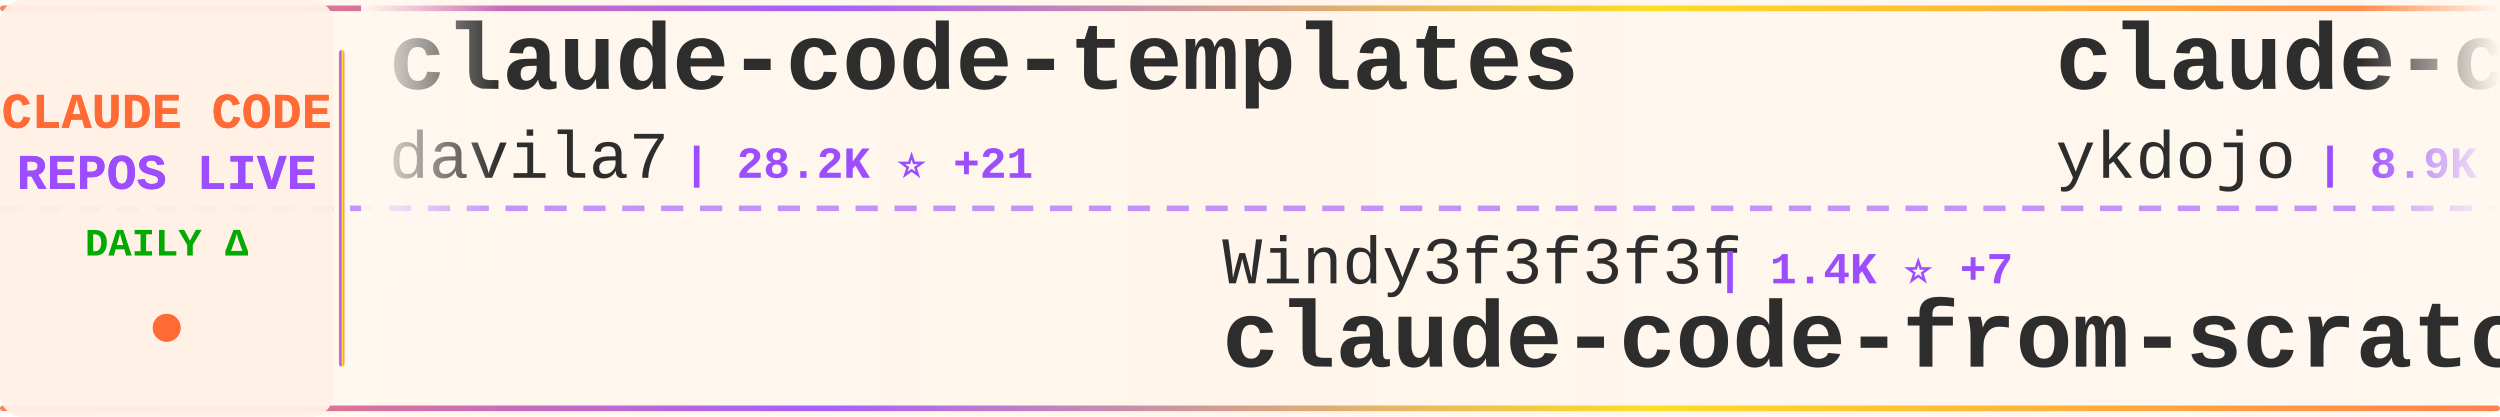
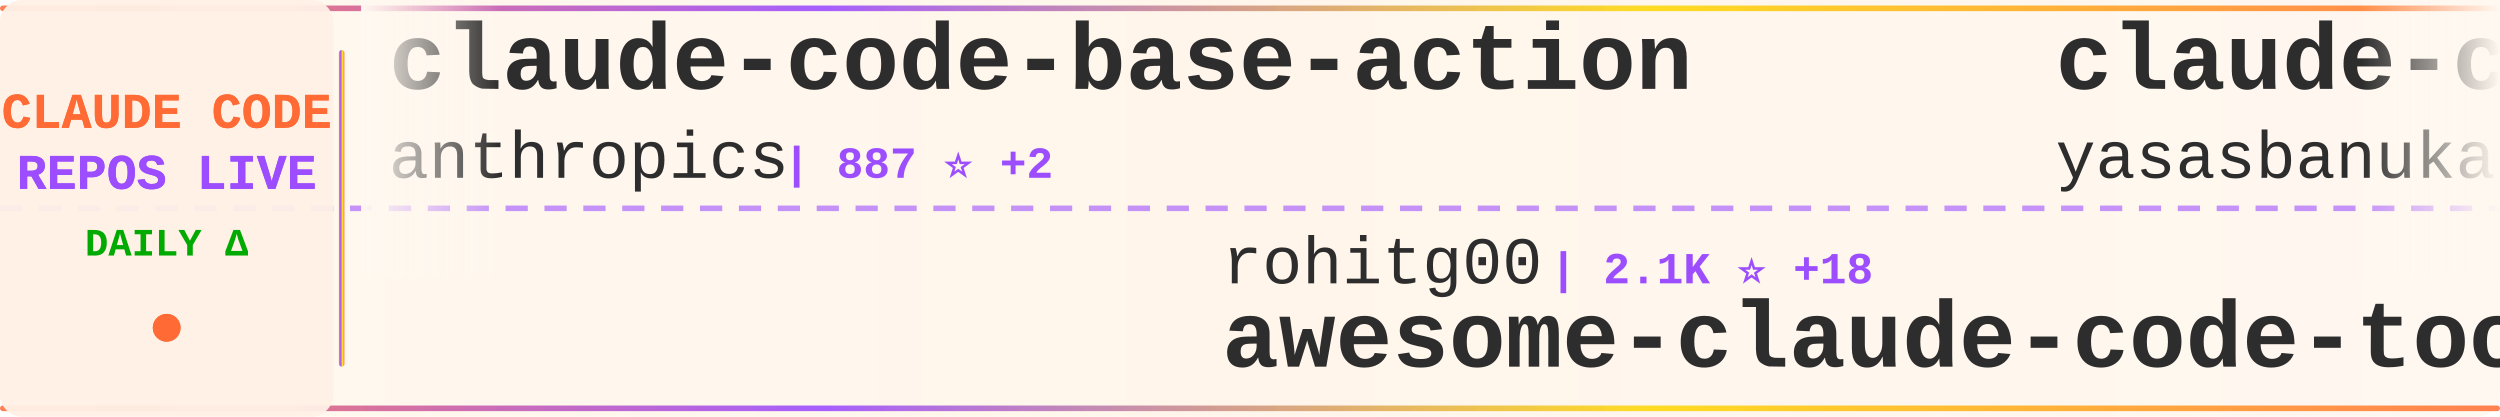
<svg xmlns="http://www.w3.org/2000/svg" width="900" height="150">
  <defs>
    <linearGradient id="tickerBg" x1="0%" y1="0%" x2="100%" y2="0%">
      <stop offset="0%" style="stop-color:#fff8f0;stop-opacity:0.98" />
      <stop offset="50%" style="stop-color:#fff5eb;stop-opacity:1" />
      <stop offset="100%" style="stop-color:#fff8f0;stop-opacity:0.98" />
    </linearGradient>
    <linearGradient id="borderGrad" x1="0%" y1="0%" x2="100%" y2="0%">
      <stop offset="0%" style="stop-color:#FF6B35;stop-opacity:0.85">
        <animate attributeName="stop-opacity" values="0.85;1;0.85" dur="2s" repeatCount="indefinite" />
      </stop>
      <stop offset="33%" style="stop-color:#9C4EFF;stop-opacity:0.9">
        <animate attributeName="stop-opacity" values="0.9;1;0.9" dur="2.2s" repeatCount="indefinite" />
      </stop>
      <stop offset="66%" style="stop-color:#FFD700;stop-opacity:0.85">
        <animate attributeName="stop-opacity" values="0.85;1;0.85" dur="1.8s" repeatCount="indefinite" />
      </stop>
      <stop offset="100%" style="stop-color:#FF6B35;stop-opacity:0.85">
        <animate attributeName="stop-opacity" values="0.85;1;0.85" dur="2s" repeatCount="indefinite" />
      </stop>
    </linearGradient>
    <filter id="textGlow">
      <feGaussianBlur stdDeviation="0.15" result="coloredBlur" />
      <feMerge>
        <feMergeNode in="coloredBlur" />
        <feMergeNode in="SourceGraphic" />
      </feMerge>
    </filter>
    <filter id="metricGlow">
      <feGaussianBlur stdDeviation="0.2" result="coloredBlur" />
      <feMerge>
        <feMergeNode in="coloredBlur" />
        <feMergeNode in="SourceGraphic" />
      </feMerge>
    </filter>
    <linearGradient id="leftFade" x1="0%" y1="0%" x2="100%" y2="0%">
      <stop offset="0%" style="stop-color:#fff8f0;stop-opacity:1" />
      <stop offset="100%" style="stop-color:#fff8f0;stop-opacity:0" />
    </linearGradient>
    <linearGradient id="rightFade" x1="0%" y1="0%" x2="100%" y2="0%">
      <stop offset="0%" style="stop-color:#fff8f0;stop-opacity:0" />
      <stop offset="100%" style="stop-color:#fff8f0;stop-opacity:1" />
    </linearGradient>
  </defs>
  <rect width="900" height="150" fill="url(#tickerBg)" rx="8" />
  <rect x="0" y="2" width="900" height="2" fill="url(#borderGrad)" rx="1" />
  <rect x="0" y="146" width="900" height="2" fill="url(#borderGrad)" rx="1" />
  <line x1="0" y1="75" x2="900" y2="75" stroke="#9C4EFF" stroke-width="2" stroke-dasharray="8 6" opacity="0.6" />
  <rect x="0" y="0" width="120" height="150" fill="#fff0e6" opacity="0.95" rx="8" />
  <text x="60" y="46" font-family="'Courier New', monospace" font-size="18" font-weight="bold" fill="#FF6B35" text-anchor="middle" filter="url(#textGlow)">
    CLAUDE CODE
  </text>
  <text x="60" y="68" font-family="'Courier New', monospace" font-size="18" font-weight="bold" fill="#9C4EFF" text-anchor="middle" filter="url(#textGlow)">
    REPOS LIVE
  </text>
  <text x="60" y="92" font-family="'Courier New', monospace" font-size="14" font-weight="bold" fill="#00aa00" text-anchor="middle">
    DAILY Δ
  </text>
  <circle cx="60" cy="118" r="5" fill="#FF6B35" filter="url(#metricGlow)">
    <animate attributeName="r" values="4;6;4" dur="1.5s" repeatCount="indefinite" />
    <animate attributeName="opacity" values="0.6;1;0.6" dur="1.5s" repeatCount="indefinite" />
  </circle>
  <rect x="122" y="18" width="2" height="114" fill="url(#borderGrad)" rx="1" />
  <clipPath id="tickerClip">
    <rect x="130" y="0" width="770" height="150" />
  </clipPath>
  <g clip-path="url(#tickerClip)">
    <g id="tickerItems">
      <animateTransform attributeName="transform" attributeType="XML" type="translate" from="0 0" to="-3000 0" dur="54s" repeatCount="indefinite" />
      <g transform="translate(0, 0)">
-         <text x="140" y="32" font-family="'Courier New', monospace" font-size="34" font-weight="bold" fill="#2d2d2d">claude-code-templates</text>
-         <text x="140" y="64" font-family="'Courier New', monospace" font-size="24" font-weight="normal" fill="#2d2d2d" opacity="1.0">davila7</text>
-         <text x="246" y="64" font-family="'Courier New', monospace" font-size="16" font-weight="bold" fill="#9C4EFF"> | 28.2K ⭐ +21</text>
+         <text x="140" y="32" font-family="'Courier New', monospace" font-size="34" font-weight="bold" fill="#2d2d2d">claude-code-base-action</text>
+         <text x="140" y="64" font-family="'Courier New', monospace" font-size="24" font-weight="normal" fill="#2d2d2d" opacity="1.0">anthropics</text>
+         <text x="282" y="64" font-family="'Courier New', monospace" font-size="16" font-weight="bold" fill="#9C4EFF"> | 887 ⭐ +2</text>
      </g>
      <g transform="translate(300, 0)">
-         <text x="140" y="102" font-family="'Courier New', monospace" font-size="24" font-weight="normal" fill="#2d2d2d" opacity="1.0">Windy3f3f3f3f</text>
-         <text x="318" y="102" font-family="'Courier New', monospace" font-size="16" font-weight="bold" fill="#9C4EFF"> | 1.4K ⭐ +7</text>
-         <text x="140" y="132" font-family="'Courier New', monospace" font-size="34" font-weight="bold" fill="#2d2d2d">claude-code-from-scratch</text>
+         <text x="140" y="102" font-family="'Courier New', monospace" font-size="24" font-weight="normal" fill="#2d2d2d" opacity="1.0">rohitg00</text>
+         <text x="258" y="102" font-family="'Courier New', monospace" font-size="16" font-weight="bold" fill="#9C4EFF"> | 2.1K ⭐ +18</text>
+         <text x="140" y="132" font-family="'Courier New', monospace" font-size="34" font-weight="bold" fill="#2d2d2d">awesome-claude-code-tool...</text>
      </g>
      <g transform="translate(600, 0)">
-         <text x="140" y="32" font-family="'Courier New', monospace" font-size="34" font-weight="bold" fill="#2d2d2d">claude-code-tips</text>
-         <text x="140" y="64" font-family="'Courier New', monospace" font-size="24" font-weight="normal" fill="#2d2d2d" opacity="1.0">ykdojo</text>
-         <text x="234" y="64" font-family="'Courier New', monospace" font-size="16" font-weight="bold" fill="#9C4EFF"> | 8.9K ⭐ +12</text>
+         <text x="140" y="32" font-family="'Courier New', monospace" font-size="34" font-weight="bold" fill="#2d2d2d">claude-code</text>
+         <text x="140" y="64" font-family="'Courier New', monospace" font-size="24" font-weight="normal" fill="#2d2d2d" opacity="1.0">yasasbanukaofficial</text>
+         <text x="390" y="64" font-family="'Courier New', monospace" font-size="16" font-weight="bold" fill="#9C4EFF"> | 3.6K ⭐ +6</text>
      </g>
      <g transform="translate(900, 0)">
-         <text x="140" y="102" font-family="'Courier New', monospace" font-size="24" font-weight="normal" fill="#2d2d2d" opacity="1.0">rohitg00</text>
-         <text x="258" y="102" font-family="'Courier New', monospace" font-size="16" font-weight="bold" fill="#9C4EFF"> | 2.1K ⭐ +16</text>
-         <text x="140" y="132" font-family="'Courier New', monospace" font-size="34" font-weight="bold" fill="#2d2d2d">awesome-claude-code-tool...</text>
-       </g>
-       <g transform="translate(1200, 0)">
-         <text x="140" y="32" font-family="'Courier New', monospace" font-size="34" font-weight="bold" fill="#2d2d2d">claude-code</text>
-         <text x="140" y="64" font-family="'Courier New', monospace" font-size="24" font-weight="normal" fill="#2d2d2d" opacity="1.0">freestylefly</text>
-         <text x="306" y="64" font-family="'Courier New', monospace" font-size="16" font-weight="bold" fill="#9C4EFF"> | 126 ⭐</text>
-       </g>
-       <g transform="translate(1500, 0)">
-         <text x="140" y="102" font-family="'Courier New', monospace" font-size="24" font-weight="normal" fill="#2d2d2d" opacity="1.0">pengchengneo</text>
-         <text x="306" y="102" font-family="'Courier New', monospace" font-size="16" font-weight="bold" fill="#9C4EFF"> | 1.6K ⭐ +2</text>
-         <text x="140" y="132" font-family="'Courier New', monospace" font-size="34" font-weight="bold" fill="#2d2d2d">Claude-Code</text>
-       </g>
-       <g transform="translate(1800, 0)">
-         <text x="140" y="32" font-family="'Courier New', monospace" font-size="34" font-weight="bold" fill="#2d2d2d">claude-code</text>
-         <text x="140" y="64" font-family="'Courier New', monospace" font-size="24" font-weight="normal" fill="#2d2d2d" opacity="1.0">T-Lab-CUHKSZ</text>
-         <text x="306" y="64" font-family="'Courier New', monospace" font-size="16" font-weight="bold" fill="#9C4EFF"> | 320 ⭐</text>
-       </g>
-       <g transform="translate(2100, 0)">
-         <text x="140" y="102" font-family="'Courier New', monospace" font-size="24" font-weight="normal" fill="#2d2d2d" opacity="1.0">zstmfhy</text>
-         <text x="246" y="102" font-family="'Courier New', monospace" font-size="16" font-weight="bold" fill="#9C4EFF"> | 190 ⭐</text>
-         <text x="140" y="132" font-family="'Courier New', monospace" font-size="34" font-weight="bold" fill="#2d2d2d">Claude-code</text>
-       </g>
-       <g transform="translate(2400, 0)">
-         <text x="140" y="32" font-family="'Courier New', monospace" font-size="34" font-weight="bold" fill="#2d2d2d">how-claude-code-works</text>
-         <text x="140" y="64" font-family="'Courier New', monospace" font-size="24" font-weight="normal" fill="#2d2d2d" opacity="1.0">Windy3f3f3f3f</text>
-         <text x="318" y="64" font-family="'Courier New', monospace" font-size="16" font-weight="bold" fill="#9C4EFF"> | 2.7K ⭐ +5</text>
-       </g>
-       <g transform="translate(2700, 0)">
        <text x="140" y="102" font-family="'Courier New', monospace" font-size="24" font-weight="normal" fill="#2d2d2d" opacity="1.0">AICoderTudou</text>
        <text x="306" y="102" font-family="'Courier New', monospace" font-size="16" font-weight="bold" fill="#9C4EFF"> | 500 ⭐</text>
        <text x="140" y="132" font-family="'Courier New', monospace" font-size="34" font-weight="bold" fill="#2d2d2d">claude-code-tudou</text>
      </g>
+       <g transform="translate(1200, 0)">
+         <text x="140" y="32" font-family="'Courier New', monospace" font-size="34" font-weight="bold" fill="#2d2d2d">claude-code-security-rev...</text>
+         <text x="140" y="64" font-family="'Courier New', monospace" font-size="24" font-weight="normal" fill="#2d2d2d" opacity="1.0">anthropics</text>
+         <text x="282" y="64" font-family="'Courier New', monospace" font-size="16" font-weight="bold" fill="#9C4EFF"> | 5.3K ⭐ +7</text>
+       </g>
+       <g transform="translate(1500, 0)">
+         <text x="140" y="102" font-family="'Courier New', monospace" font-size="24" font-weight="normal" fill="#2d2d2d" opacity="1.0">shanraisshan</text>
+         <text x="306" y="102" font-family="'Courier New', monospace" font-size="16" font-weight="bold" fill="#9C4EFF"> | 58.8K ⭐ +361</text>
+         <text x="140" y="132" font-family="'Courier New', monospace" font-size="34" font-weight="bold" fill="#2d2d2d">claude-code-best-practic...</text>
+       </g>
+       <g transform="translate(1800, 0)">
+         <text x="140" y="32" font-family="'Courier New', monospace" font-size="34" font-weight="bold" fill="#2d2d2d">claude-code</text>
+         <text x="140" y="64" font-family="'Courier New', monospace" font-size="24" font-weight="normal" fill="#2d2d2d" opacity="1.0">claude-code-best</text>
+         <text x="354" y="64" font-family="'Courier New', monospace" font-size="16" font-weight="bold" fill="#9C4EFF"> | 20.2K ⭐ +30</text>
+       </g>
+       <g transform="translate(2100, 0)">
+         <text x="140" y="102" font-family="'Courier New', monospace" font-size="24" font-weight="normal" fill="#2d2d2d" opacity="1.0">Windy3f3f3f3f</text>
+         <text x="318" y="102" font-family="'Courier New', monospace" font-size="16" font-weight="bold" fill="#9C4EFF"> | 1.4K ⭐ +9</text>
+         <text x="140" y="132" font-family="'Courier New', monospace" font-size="34" font-weight="bold" fill="#2d2d2d">claude-code-from-scratch</text>
+       </g>
+       <g transform="translate(2400, 0)">
+         <text x="140" y="32" font-family="'Courier New', monospace" font-size="34" font-weight="bold" fill="#2d2d2d">claude-code-webui</text>
+         <text x="140" y="64" font-family="'Courier New', monospace" font-size="24" font-weight="normal" fill="#2d2d2d" opacity="1.0">sugyan</text>
+         <text x="234" y="64" font-family="'Courier New', monospace" font-size="16" font-weight="bold" fill="#9C4EFF"> | 1.1K ⭐ +1</text>
+       </g>
+       <g transform="translate(2700, 0)">
+         <text x="140" y="102" font-family="'Courier New', monospace" font-size="24" font-weight="normal" fill="#2d2d2d" opacity="1.0">mehmoodosman</text>
+         <text x="306" y="102" font-family="'Courier New', monospace" font-size="16" font-weight="bold" fill="#9C4EFF"> | 167 ⭐</text>
+         <text x="140" y="132" font-family="'Courier New', monospace" font-size="34" font-weight="bold" fill="#2d2d2d">claude-code</text>
+       </g>
      <g transform="translate(3000, 0)">
-         <text x="140" y="32" font-family="'Courier New', monospace" font-size="34" font-weight="bold" fill="#2d2d2d">claude-code-templates</text>
-         <text x="140" y="64" font-family="'Courier New', monospace" font-size="24" font-weight="normal" fill="#2d2d2d" opacity="1.0">davila7</text>
-         <text x="246" y="64" font-family="'Courier New', monospace" font-size="16" font-weight="bold" fill="#9C4EFF"> | 28.2K ⭐ +21</text>
+         <text x="140" y="32" font-family="'Courier New', monospace" font-size="34" font-weight="bold" fill="#2d2d2d">claude-code-base-action</text>
+         <text x="140" y="64" font-family="'Courier New', monospace" font-size="24" font-weight="normal" fill="#2d2d2d" opacity="1.0">anthropics</text>
+         <text x="282" y="64" font-family="'Courier New', monospace" font-size="16" font-weight="bold" fill="#9C4EFF"> | 887 ⭐ +2</text>
      </g>
      <g transform="translate(3300, 0)">
-         <text x="140" y="102" font-family="'Courier New', monospace" font-size="24" font-weight="normal" fill="#2d2d2d" opacity="1.0">Windy3f3f3f3f</text>
-         <text x="318" y="102" font-family="'Courier New', monospace" font-size="16" font-weight="bold" fill="#9C4EFF"> | 1.4K ⭐ +7</text>
-         <text x="140" y="132" font-family="'Courier New', monospace" font-size="34" font-weight="bold" fill="#2d2d2d">claude-code-from-scratch</text>
+         <text x="140" y="102" font-family="'Courier New', monospace" font-size="24" font-weight="normal" fill="#2d2d2d" opacity="1.0">rohitg00</text>
+         <text x="258" y="102" font-family="'Courier New', monospace" font-size="16" font-weight="bold" fill="#9C4EFF"> | 2.1K ⭐ +18</text>
+         <text x="140" y="132" font-family="'Courier New', monospace" font-size="34" font-weight="bold" fill="#2d2d2d">awesome-claude-code-tool...</text>
      </g>
      <g transform="translate(3600, 0)">
-         <text x="140" y="32" font-family="'Courier New', monospace" font-size="34" font-weight="bold" fill="#2d2d2d">claude-code-tips</text>
-         <text x="140" y="64" font-family="'Courier New', monospace" font-size="24" font-weight="normal" fill="#2d2d2d" opacity="1.0">ykdojo</text>
-         <text x="234" y="64" font-family="'Courier New', monospace" font-size="16" font-weight="bold" fill="#9C4EFF"> | 8.9K ⭐ +12</text>
+         <text x="140" y="32" font-family="'Courier New', monospace" font-size="34" font-weight="bold" fill="#2d2d2d">claude-code</text>
+         <text x="140" y="64" font-family="'Courier New', monospace" font-size="24" font-weight="normal" fill="#2d2d2d" opacity="1.0">yasasbanukaofficial</text>
+         <text x="390" y="64" font-family="'Courier New', monospace" font-size="16" font-weight="bold" fill="#9C4EFF"> | 3.6K ⭐ +6</text>
      </g>
      <g transform="translate(3900, 0)">
-         <text x="140" y="102" font-family="'Courier New', monospace" font-size="24" font-weight="normal" fill="#2d2d2d" opacity="1.0">rohitg00</text>
-         <text x="258" y="102" font-family="'Courier New', monospace" font-size="16" font-weight="bold" fill="#9C4EFF"> | 2.1K ⭐ +16</text>
-         <text x="140" y="132" font-family="'Courier New', monospace" font-size="34" font-weight="bold" fill="#2d2d2d">awesome-claude-code-tool...</text>
+         <text x="140" y="102" font-family="'Courier New', monospace" font-size="24" font-weight="normal" fill="#2d2d2d" opacity="1.0">AICoderTudou</text>
+         <text x="306" y="102" font-family="'Courier New', monospace" font-size="16" font-weight="bold" fill="#9C4EFF"> | 500 ⭐</text>
+         <text x="140" y="132" font-family="'Courier New', monospace" font-size="34" font-weight="bold" fill="#2d2d2d">claude-code-tudou</text>
      </g>
    </g>
  </g>
  <rect x="130" y="0" width="50" height="100" fill="url(#leftFade)" />
  <rect x="850" y="0" width="50" height="100" fill="url(#rightFade)" />
</svg>
